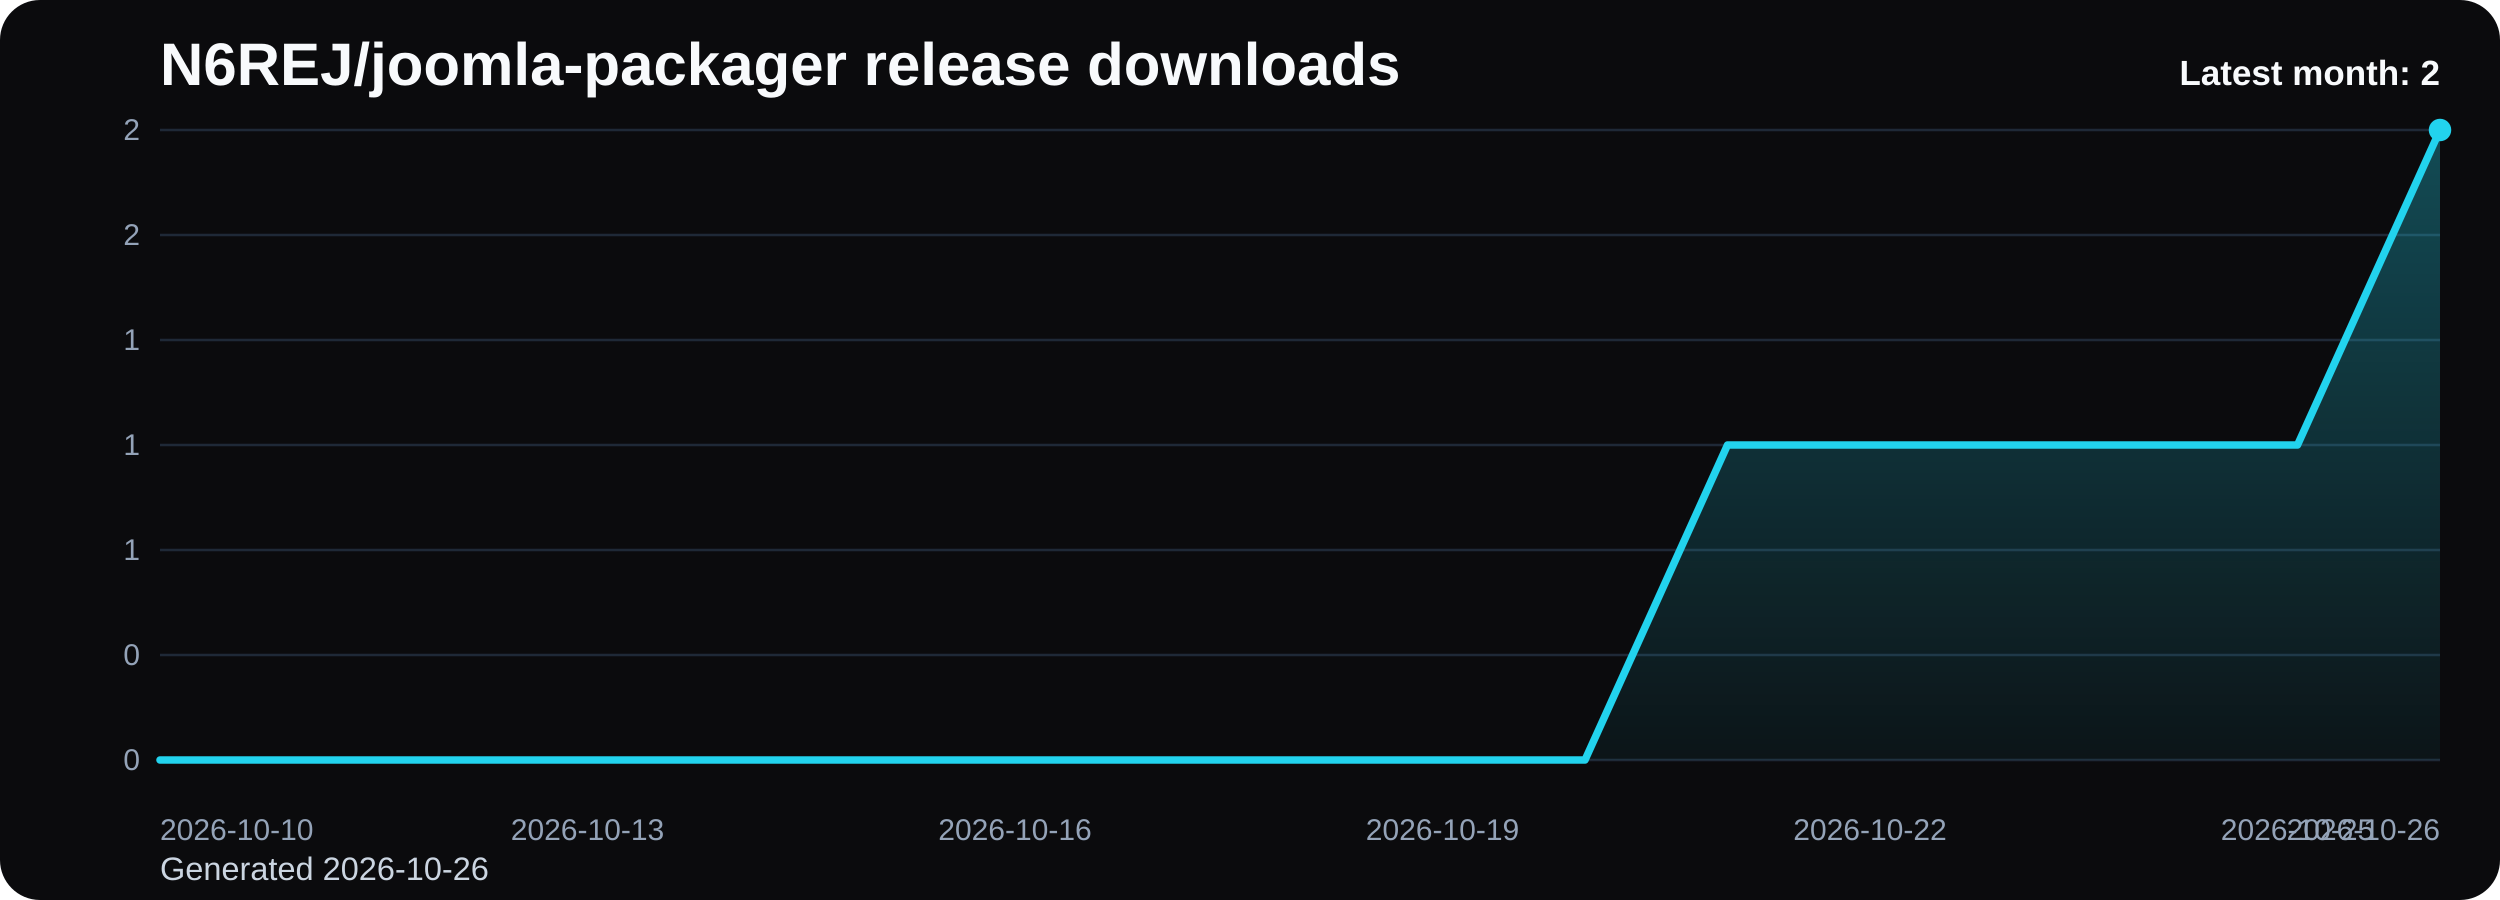
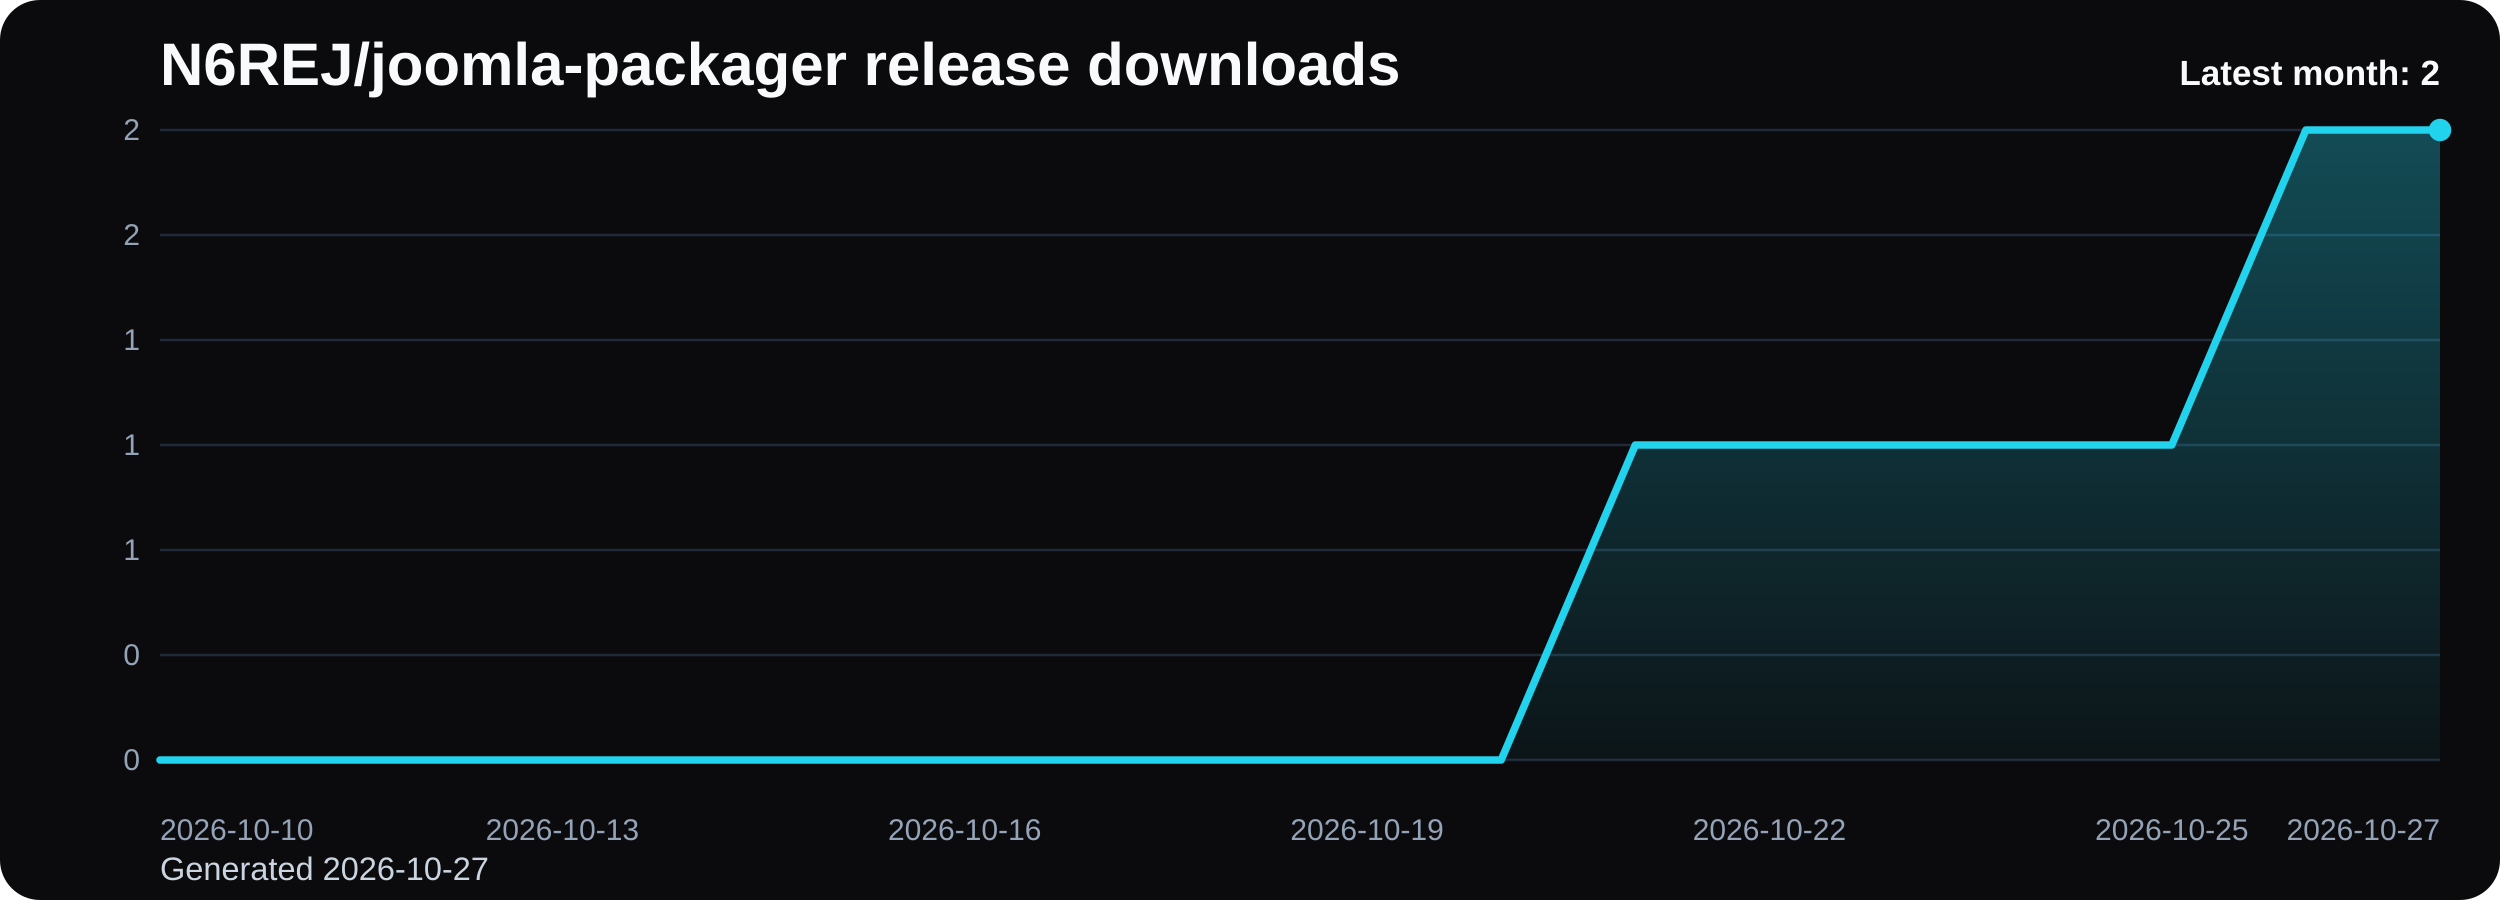
<svg xmlns="http://www.w3.org/2000/svg" viewBox="0 0 1000 360" role="img" aria-label="N6REJ/joomla-packager release downloads chart">
  <defs>
    <linearGradient id="fill-monthly-black" x1="0" y1="0" x2="0" y2="1">
      <stop offset="0%" stop-color="#22d3ee" stop-opacity="0.32" />
      <stop offset="100%" stop-color="#22d3ee" stop-opacity="0.05" />
    </linearGradient>
    <style>
      .bg { fill: #0b0b0d; }
      .title { font: 700 24px Arial, sans-serif; fill: #f8fafc; }
      .sub { font: 400 13px Arial, sans-serif; fill: #cbd5e1; }
      .grid { stroke: #1f2937; stroke-width: 1; }
      .axis { font: 400 12px Arial, sans-serif; fill: #94a3b8; }
      .line { fill: none; stroke: #22d3ee; stroke-width: 3; stroke-linecap: round; stroke-linejoin: round; }
      .dot { fill: #22d3ee; }
      .value { font: 600 11px Arial, sans-serif; fill: #cbd5e1; }
      .latest { font: 700 14px Arial, sans-serif; fill: #f8fafc; }
    </style>
  </defs>
  <rect class="bg" x="0" y="0" width="1000" height="360" rx="16" />
  <text class="title" x="64" y="34">N6REJ/joomla-packager release downloads</text>
-   <text class="sub" x="64" y="352">Generated 2026-10-26</text>
+   <text class="sub" x="64" y="352">Generated 2026-10-27</text>
  <line x1="64" y1="52.00" x2="976" y2="52.00" class="grid" />
  <text x="56" y="56.00" text-anchor="end" class="axis">2</text>
  <line x1="64" y1="94.00" x2="976" y2="94.00" class="grid" />
  <text x="56" y="98.00" text-anchor="end" class="axis">2</text>
  <line x1="64" y1="136.00" x2="976" y2="136.00" class="grid" />
  <text x="56" y="140.00" text-anchor="end" class="axis">1</text>
  <line x1="64" y1="178.00" x2="976" y2="178.00" class="grid" />
  <text x="56" y="182.00" text-anchor="end" class="axis">1</text>
  <line x1="64" y1="220.00" x2="976" y2="220.00" class="grid" />
  <text x="56" y="224.00" text-anchor="end" class="axis">1</text>
  <line x1="64" y1="262.00" x2="976" y2="262.00" class="grid" />
  <text x="56" y="266.00" text-anchor="end" class="axis">0</text>
  <line x1="64" y1="304.00" x2="976" y2="304.00" class="grid" />
  <text x="56" y="308.00" text-anchor="end" class="axis">0</text>
-   <path d="M 64.00 304 L 64.00 304.00 L 121.00 304.00 L 178.00 304.00 L 235.00 304.00 L 292.00 304.00 L 349.00 304.00 L 406.00 304.00 L 463.00 304.00 L 520.00 304.00 L 577.00 304.00 L 634.00 304.00 L 691.00 178.00 L 748.00 178.00 L 805.00 178.00 L 862.00 178.00 L 919.00 178.00 L 976.00 52.00 L 976.00 304 Z" fill="url(#fill-monthly-black)" />
-   <polyline class="line" points="64.00,304.00 121.00,304.00 178.00,304.00 235.00,304.00 292.00,304.00 349.00,304.00 406.00,304.00 463.00,304.00 520.00,304.00 577.00,304.00 634.00,304.00 691.00,178.00 748.00,178.00 805.00,178.00 862.00,178.00 919.00,178.00 976.00,52.00" />
+   <path d="M 64.00 304 L 64.00 304.00 L 117.65 304.00 L 171.29 304.00 L 224.94 304.00 L 278.59 304.00 L 332.24 304.00 L 385.88 304.00 L 439.53 304.00 L 493.18 304.00 L 546.82 304.00 L 600.47 304.00 L 654.12 178.00 L 707.76 178.00 L 761.41 178.00 L 815.06 178.00 L 868.71 178.00 L 922.35 52.00 L 976.00 52.00 L 976.00 304 Z" fill="url(#fill-monthly-black)" />
+   <polyline class="line" points="64.00,304.00 117.65,304.00 171.29,304.00 224.94,304.00 278.59,304.00 332.24,304.00 385.88,304.00 439.53,304.00 493.18,304.00 546.82,304.00 600.47,304.00 654.12,178.00 707.76,178.00 761.41,178.00 815.06,178.00 868.71,178.00 922.35,52.00 976.00,52.00" />
  <circle class="dot" cx="976.00" cy="52.00" r="4.5" />
  <text class="axis" x="64.00" y="336" text-anchor="start">2026-10-10</text>
-   <text class="axis" x="235.00" y="336" text-anchor="middle">2026-10-13</text>
-   <text class="axis" x="406.00" y="336" text-anchor="middle">2026-10-16</text>
-   <text class="axis" x="577.00" y="336" text-anchor="middle">2026-10-19</text>
-   <text class="axis" x="748.00" y="336" text-anchor="middle">2026-10-22</text>
-   <text class="axis" x="919.00" y="336" text-anchor="middle">2026-10-25</text>
-   <text class="axis" x="976.00" y="336" text-anchor="end">2026-10-26</text>
+   <text class="axis" x="224.94" y="336" text-anchor="middle">2026-10-13</text>
+   <text class="axis" x="385.88" y="336" text-anchor="middle">2026-10-16</text>
+   <text class="axis" x="546.82" y="336" text-anchor="middle">2026-10-19</text>
+   <text class="axis" x="707.76" y="336" text-anchor="middle">2026-10-22</text>
+   <text class="axis" x="868.71" y="336" text-anchor="middle">2026-10-25</text>
+   <text class="axis" x="976.00" y="336" text-anchor="end">2026-10-27</text>
  <text class="latest" x="976" y="34" text-anchor="end">Latest month: 2</text>
</svg>
